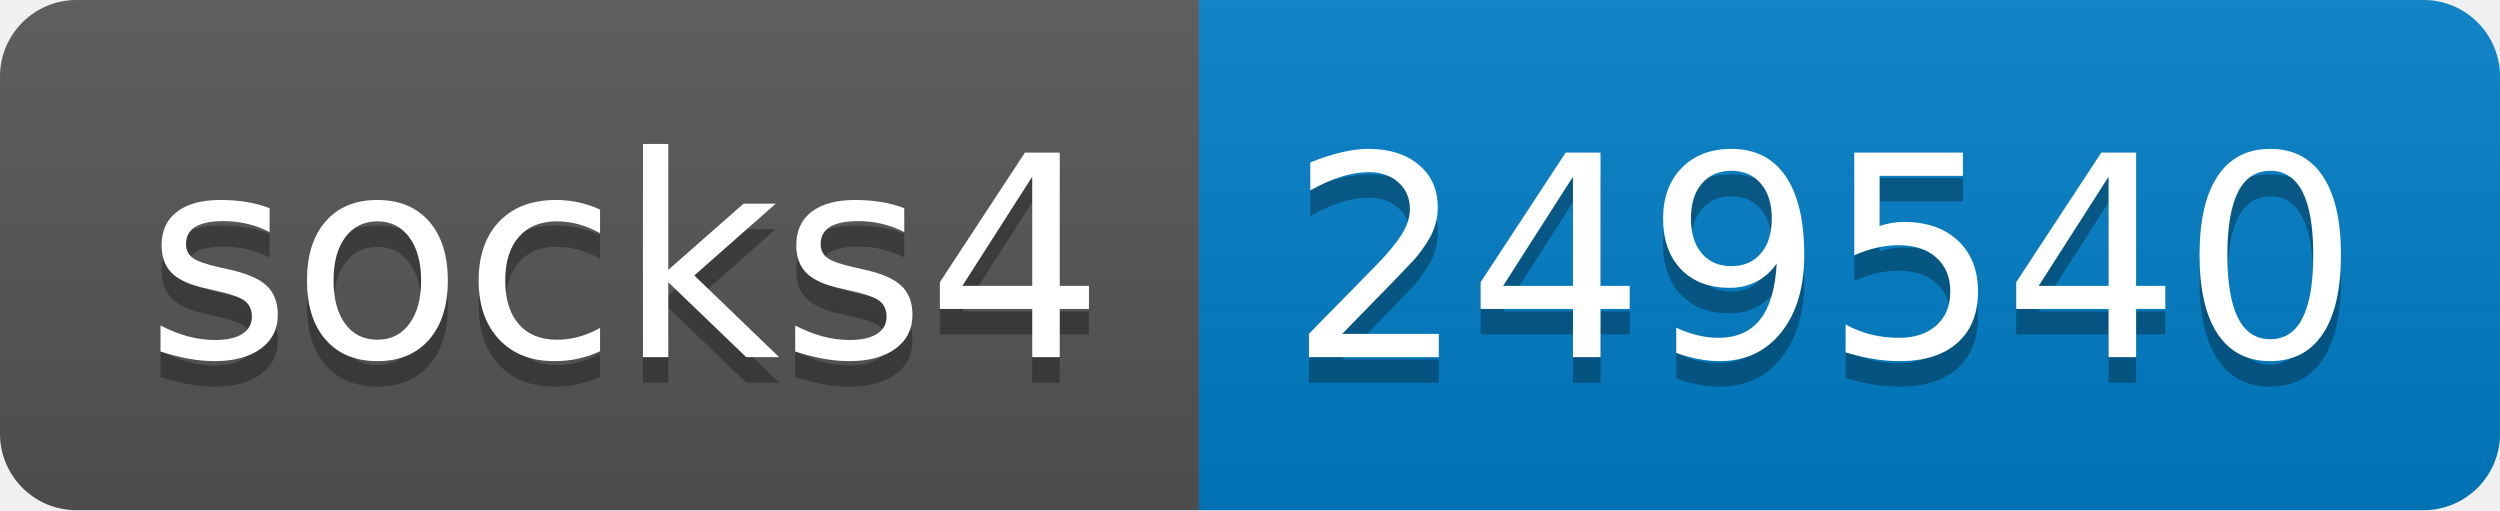
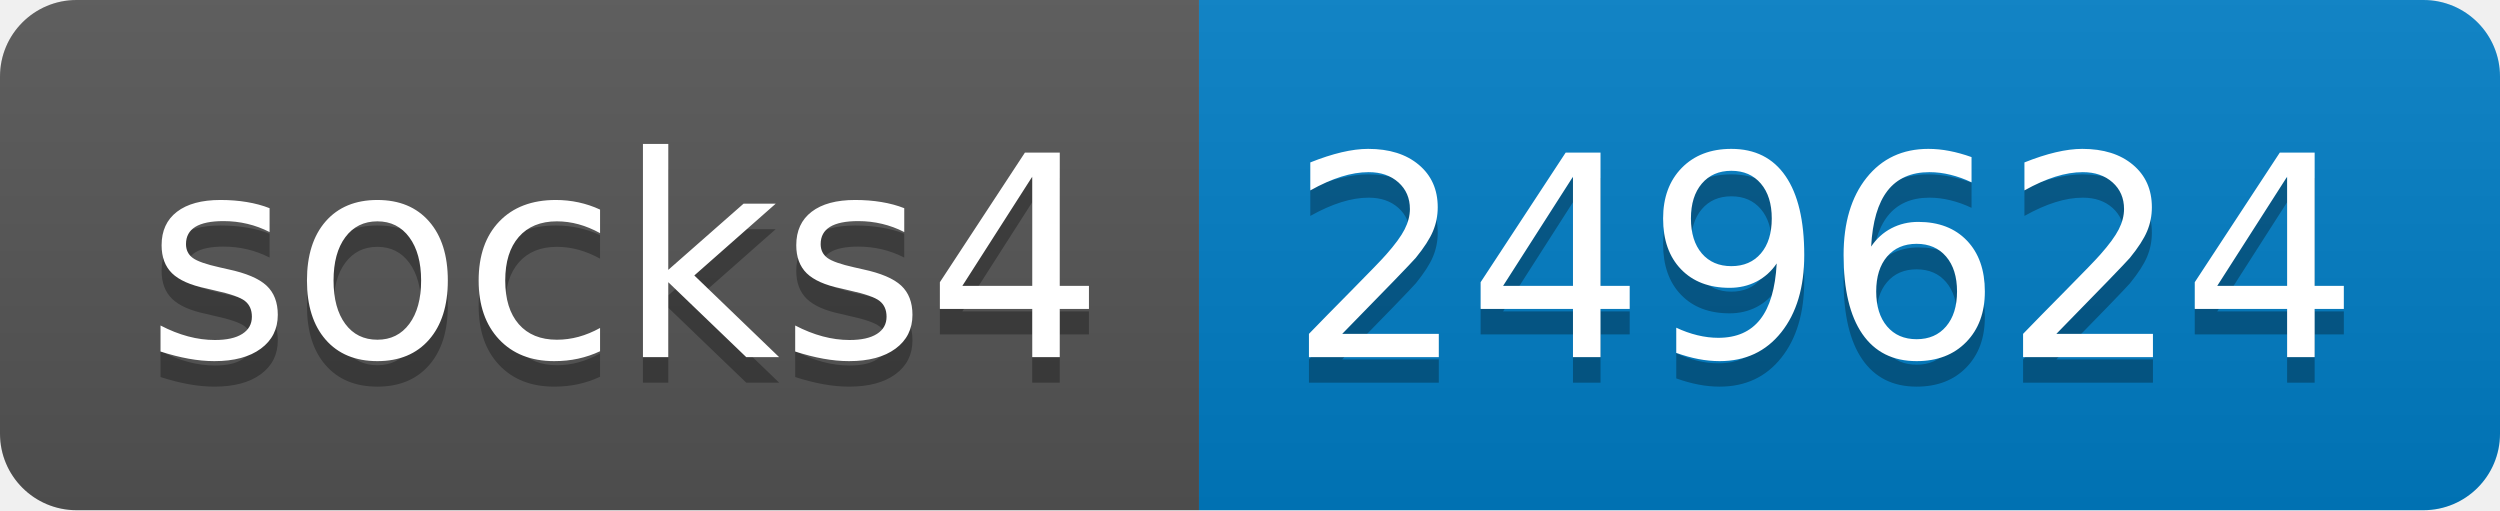
- <svg xmlns="http://www.w3.org/2000/svg" width="98" height="20" role="img" aria-label="socks4: 249540">
+ <svg xmlns="http://www.w3.org/2000/svg" width="98" height="20" role="img" aria-label="socks4: 249624">
  <linearGradient id="s" x2="0" y2="100%">
    <stop offset="0" stop-color="#bbb" stop-opacity=".1" />
    <stop offset="1" stop-opacity=".1" />
  </linearGradient>
  <clipPath id="r">
    <rect width="98" height="20" rx="3" fill="#fff" />
  </clipPath>
  <g clip-path="url(#r)">
    <rect width="47" height="20" fill="#555" />
    <rect x="47" width="51" height="20" fill="#007ec6" />
    <rect width="98" height="20" fill="url(#s)" />
  </g>
  <g fill="#fff" text-anchor="middle" font-family="Verdana,Geneva,DejaVu Sans,sans-serif" text-rendering="geometricPrecision" font-size="110">
    <text aria-hidden="true" x="245" y="150" fill="#010101" fill-opacity=".3" transform="scale(.1)" textLength="370">socks4</text>
    <text x="245" y="140" transform="scale(.1)" fill="#fff" textLength="370">socks4</text>
-     <text aria-hidden="true" x="715" y="150" fill="#010101" fill-opacity=".3" transform="scale(.1)" textLength="410">249540</text>
-     <text x="715" y="140" transform="scale(.1)" fill="#fff" textLength="410">249540</text>
+     <text aria-hidden="true" x="715" y="150" fill="#010101" fill-opacity=".3" transform="scale(.1)" textLength="410">249624</text>
+     <text x="715" y="140" transform="scale(.1)" fill="#fff" textLength="410">249624</text>
  </g>
</svg>
